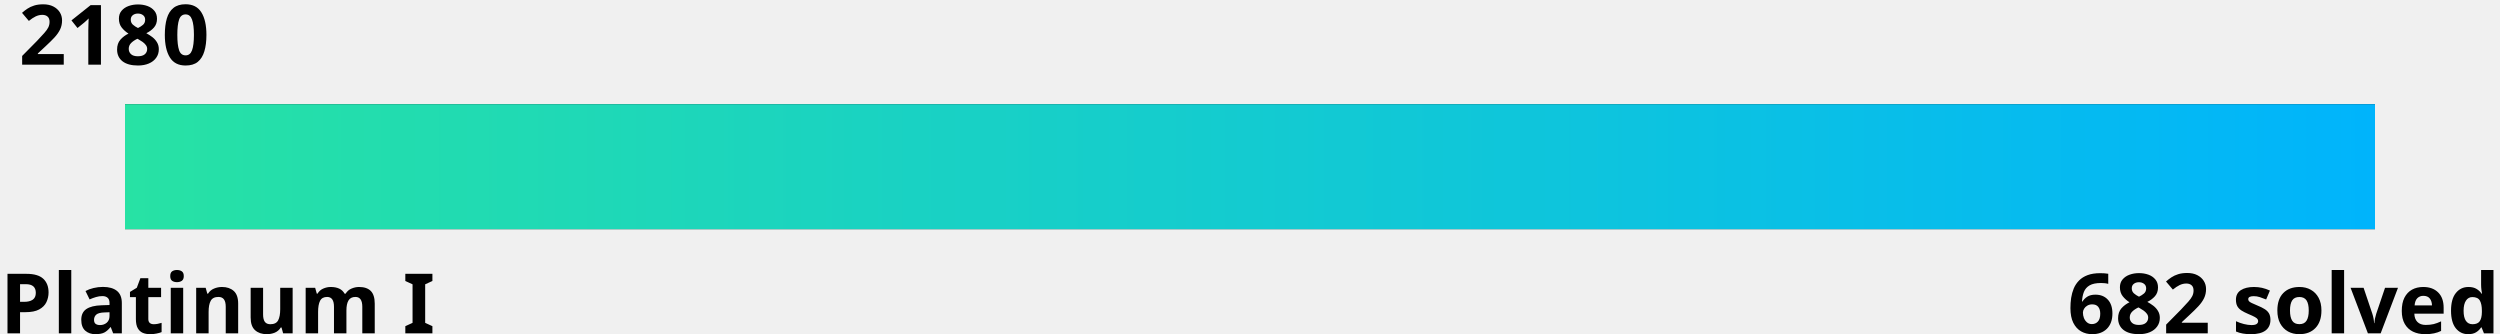
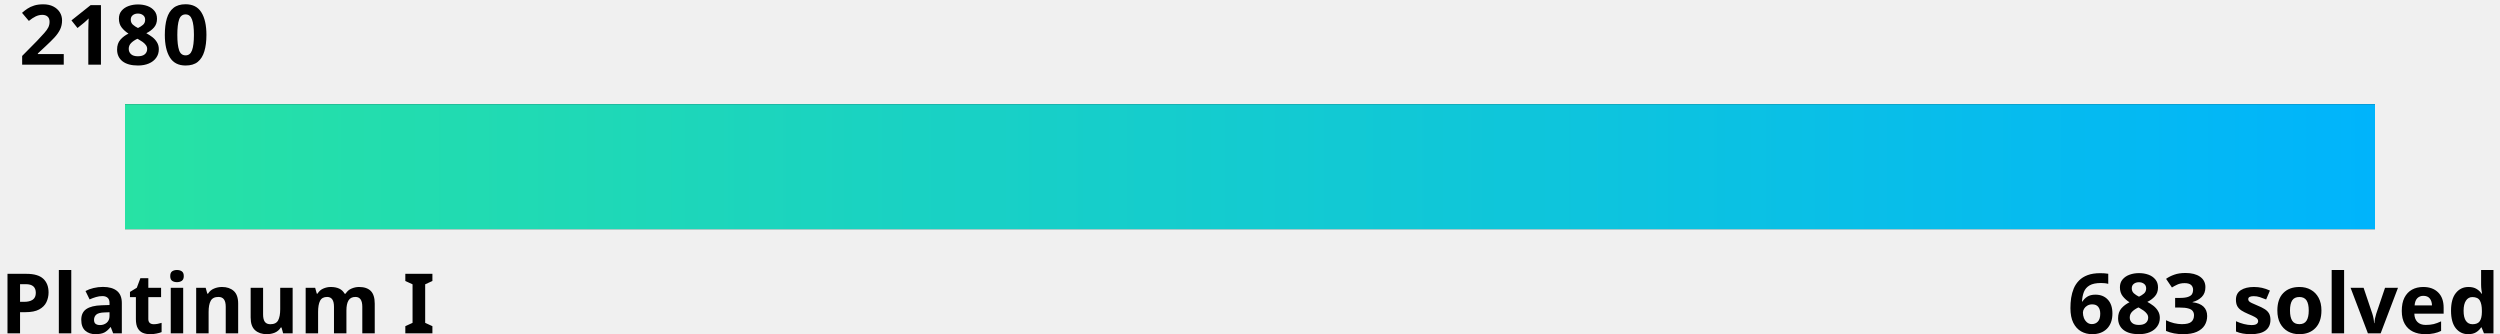
<svg xmlns="http://www.w3.org/2000/svg" width="600" height="80">
  <linearGradient id="a" x1="0%" y1="0%" x2="100%" y2="0%">
    <stop offset="0" stop-color="#27e2a4" />
    <stop offset="1" stop-color="#00b4fc" />
  </linearGradient>
  <style>
    .text {
      fill: #000;
    }
    .bar-bg {
      fill: #000000;
    }
    
    @media (prefers-color-scheme: dark) {
      .text {
        fill: #fff;
      }
      .bar-bg {
        fill: #fff;
      }
    }
  </style>
  <g font-family="Noto Sans,Verdana,Geneva,sans-serif" font-size="20" font-weight="bold">
    <text id="rating" x="5%" y="0%" class="text" text-anchor="middle" dominant-baseline="hanging">2180
      <animate attributeName="x" from="5%" to="77%" dur="1s" fill="freeze" calcMode="spline" keyTimes="0;1" keySplines="0 0 0.58 1.0" />
    </text>
    <text x="0" y="100%" class="text" text-anchor="start">Platinum I</text>
-     <text x="100%" y="100%" class="text" text-anchor="end">682 solved</text>
+     <text x="100%" y="100%" class="text" text-anchor="end">683 solved</text>
  </g>
  <rect x="5%" y="25" width="90%" height="30" class="bar-bg" />
  <rect x="5%" y="25" width="90%" height="30" fill="url(#a)">
    <animate attributeName="width" from="0" to="72%" dur="1.5s" fill="freeze" calcMode="spline" keyTimes="0;1" keySplines="0 0 0.58 1.0" />
  </rect>
</svg>
